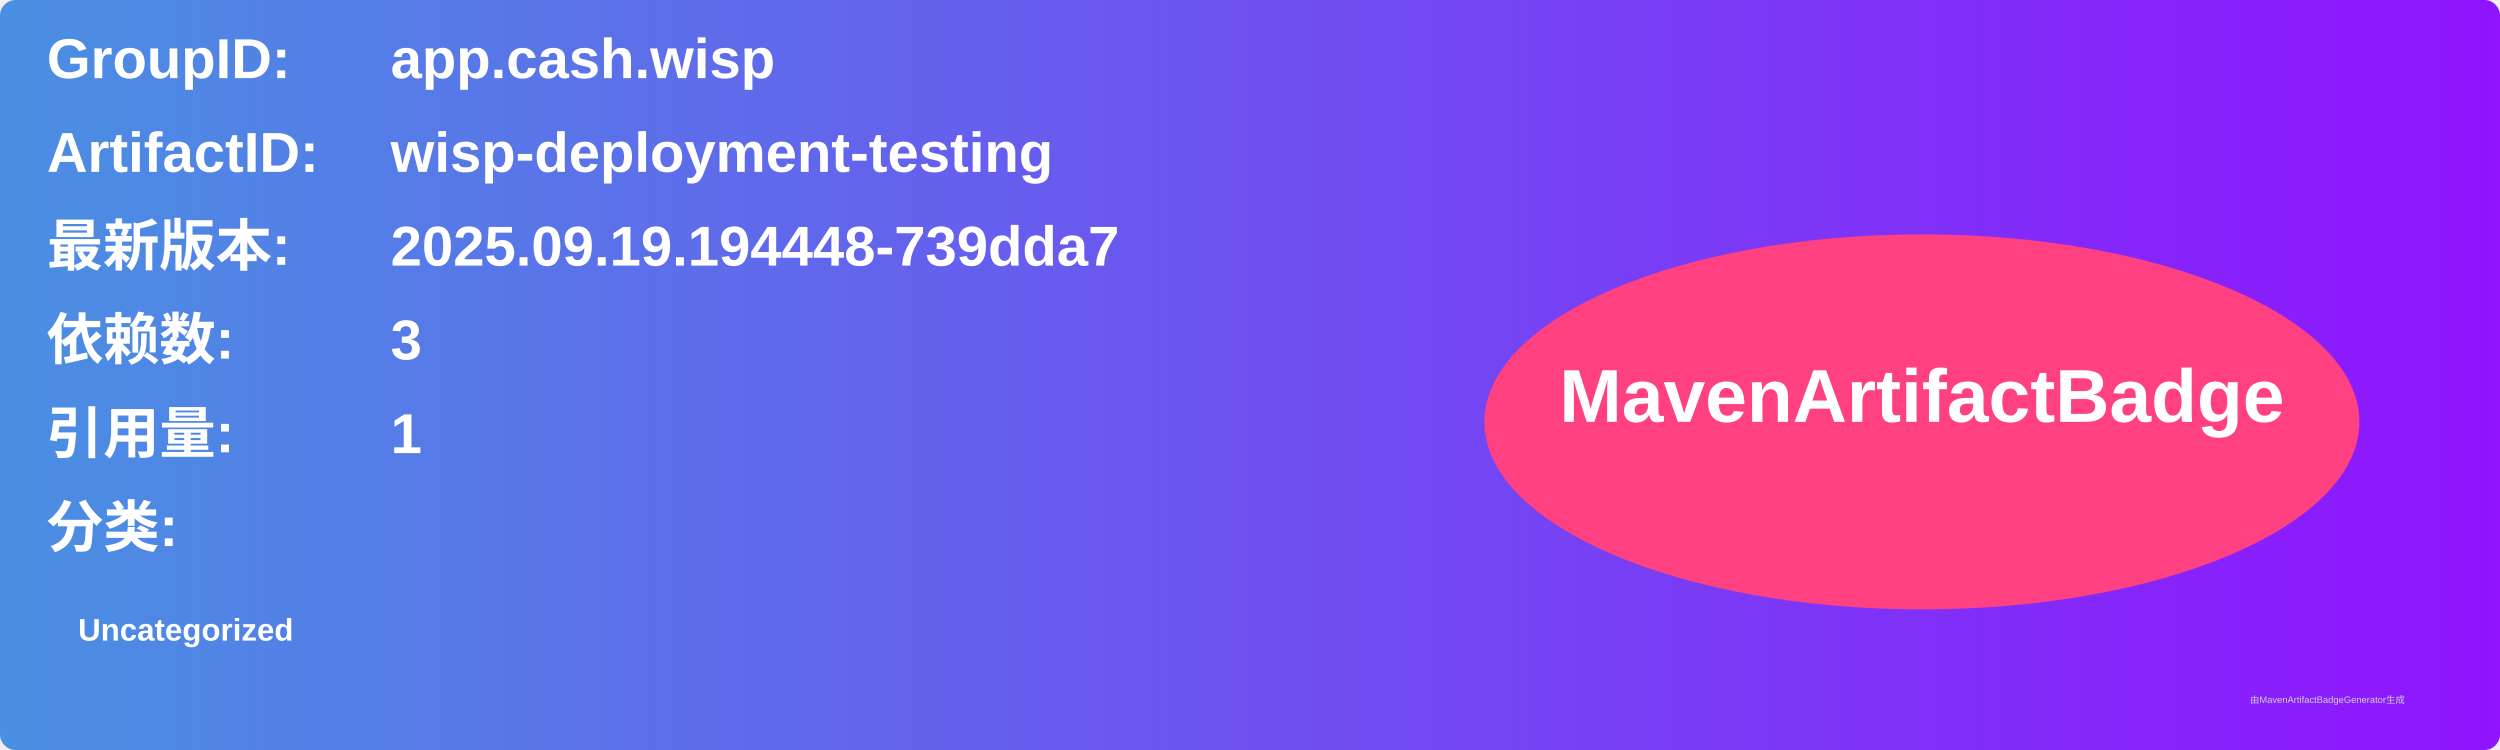
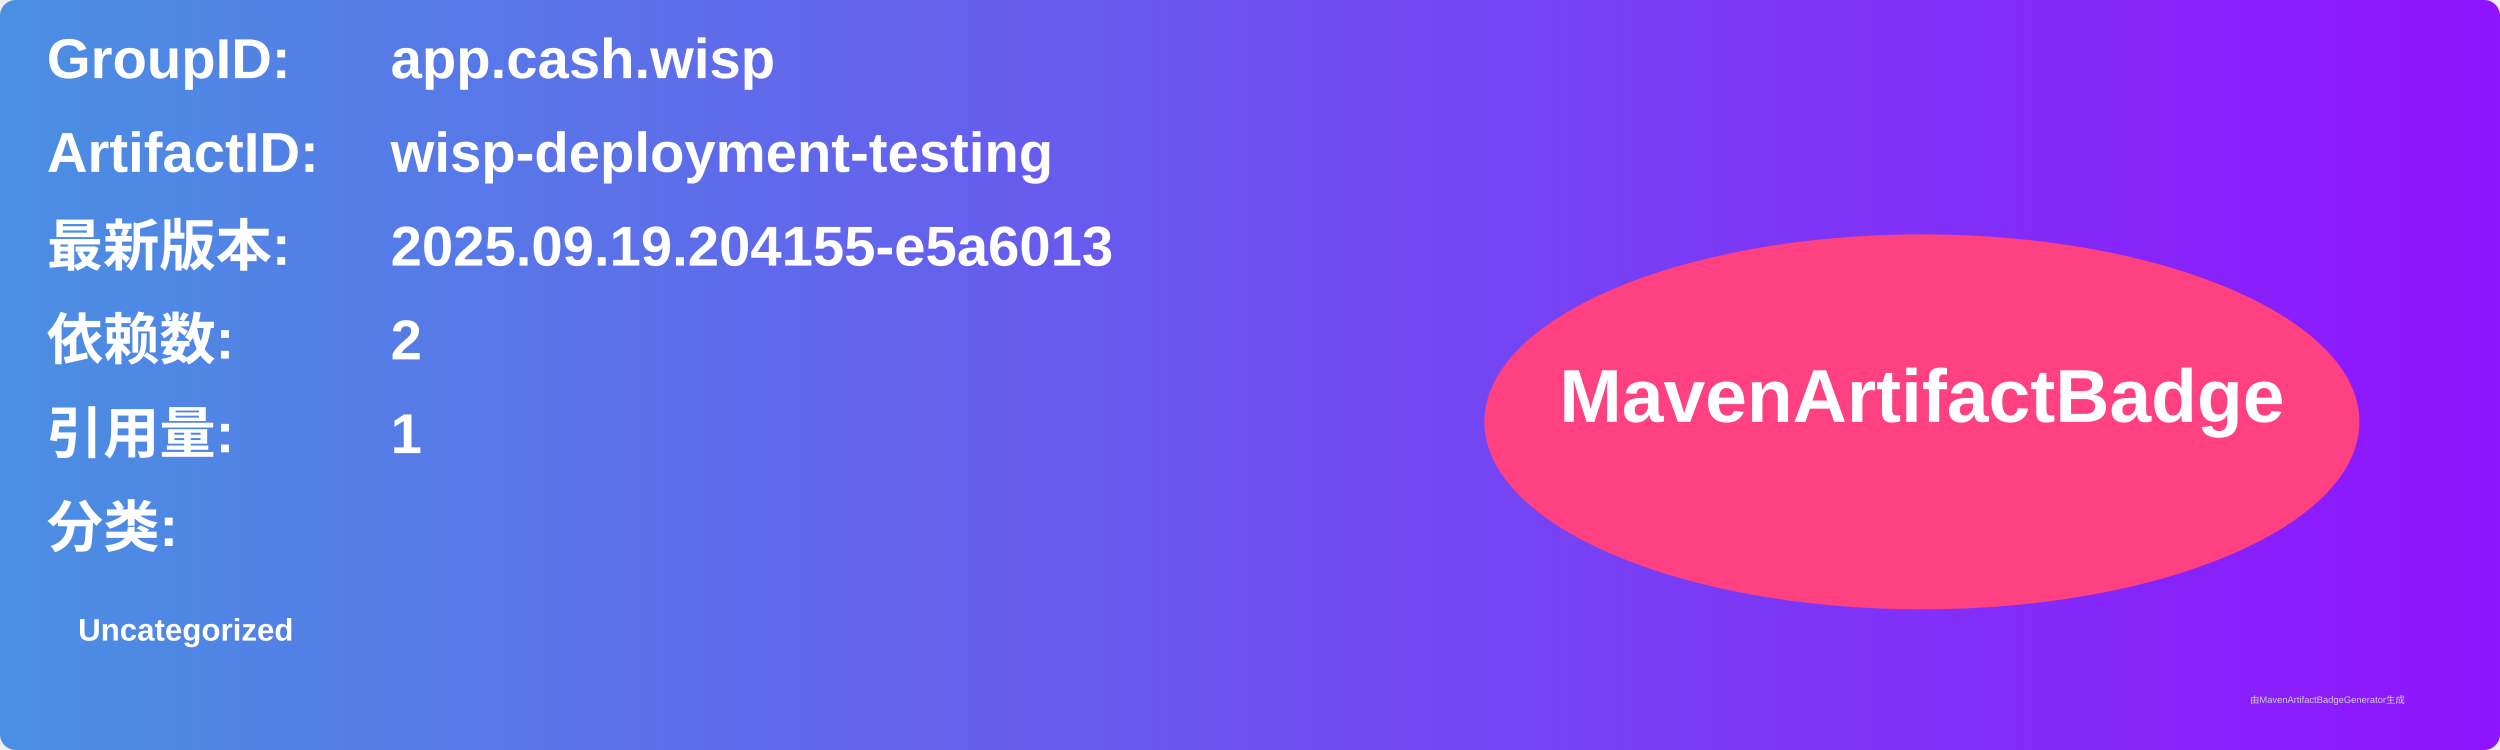
<svg xmlns="http://www.w3.org/2000/svg" width="800" height="240" viewBox="0 0 800 240">
  <linearGradient id="grad" x1="0%" y1="0%" x2="100%" y2="0%">
    <stop offset="0%" stop-color="#4a90e2" />
    <stop offset="100%" stop-color="#9013fe" />
  </linearGradient>
  <rect width="100%" height="100%" rx="5" ry="5" fill="url(#grad)" />
  <g transform="translate(15, 15)">
    <text x="0" y="10" font-family="Arial" font-size="18" fill="white" font-weight="bold" width="260">GroupID:</text>
    <text x="110" y="10" font-family="Arial" font-size="18" fill="white" font-weight="bold" width="460">app.cash.wisp</text>
    <text x="0" y="40" font-family="Arial" font-size="18" fill="white" font-weight="bold" width="260">ArtifactID:</text>
    <text x="110" y="40" font-family="Arial" font-size="18" fill="white" font-weight="bold" width="460">wisp-deployment-testing</text>
    <text x="0" y="70" font-family="Arial" font-size="18" fill="white" font-weight="bold">最新版本:</text>
    <text x="110" y="70" font-family="Arial" font-size="18" fill="white" font-weight="bold">
-       <tspan font-weight="bold">2025.09.19.194448-739dda7</tspan>
+       <tspan font-weight="bold">2025.09.19.204155-e5a6013</tspan>
    </text>
    <text x="0" y="100" font-family="Arial" font-size="18" fill="white" font-weight="bold">依赖数: </text>
    <text x="110" y="100" font-family="Arial" font-size="18" fill="white">
-       <tspan font-weight="bold">3</tspan>
+       <tspan font-weight="bold">2</tspan>
    </text>
    <text x="0" y="130" font-family="Arial" font-size="18" fill="white" font-weight="bold">引用量: </text>
    <text x="110" y="130" font-family="Arial" font-size="18" fill="white">
      <tspan font-weight="bold">1</tspan>
    </text>
    <text x="0" y="160" font-family="Arial" font-size="18" fill="white" font-weight="bold">分类:</text>
    <text x="10" y="190" font-family="Arial" font-size="10" fill="white">
      <tspan font-weight="bold">Uncategorized</tspan>
    </text>
    <ellipse cx="600" cy="120" rx="140" ry="60" fill="#ff4081" />
    <text x="600" y="120" text-anchor="middle" font-family="Arial" font-size="24" fill="white" font-weight="bold">MavenArtifactBadge</text>
  </g>
  <text x="720" y="225" font-family="Arial" font-size="3" fill="#d0d0d0">由MavenArtifactBadgeGenerator生成</text>
</svg>
